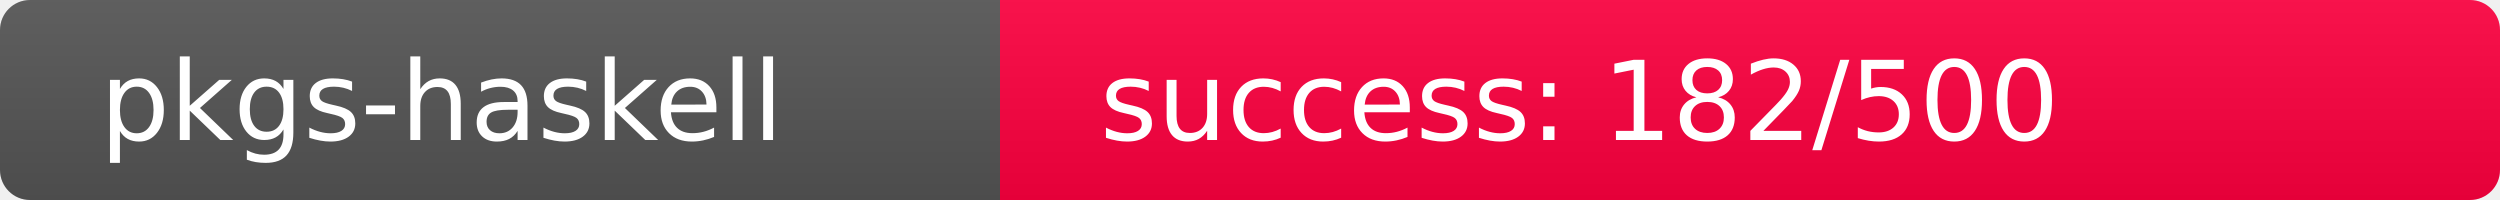
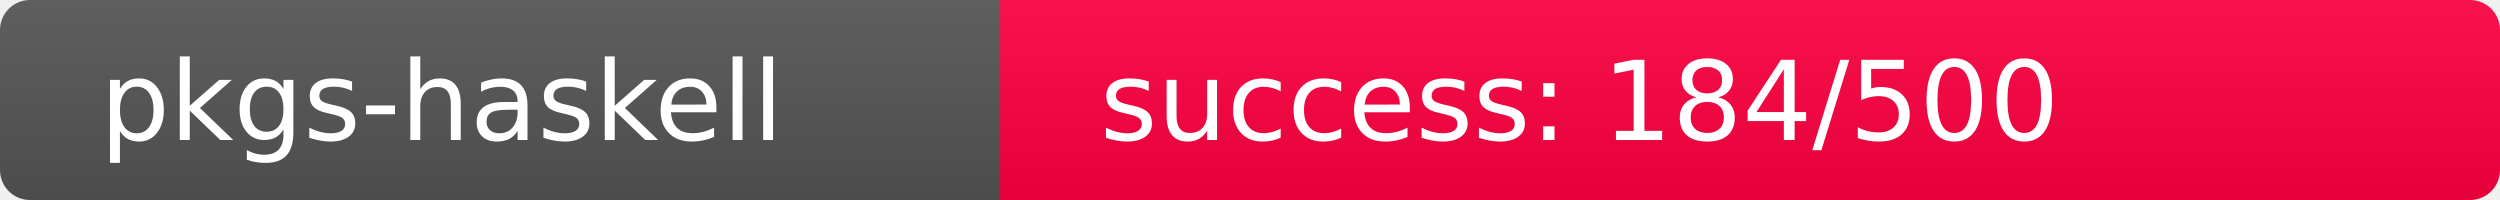
<svg xmlns="http://www.w3.org/2000/svg" width="250" height="20" role="img">
  <linearGradient id="s" x2="0" y2="100%">
    <stop offset="0" stop-color="#bbb" stop-opacity=".1" />
    <stop offset="1" stop-opacity=".1" />
  </linearGradient>
  <clipPath id="r">
    <rect width="250" height="20" rx="3" fill="#fff" />
  </clipPath>
  <g clip-path="url(#r)">
    <rect width="100" height="20" fill="#555" />
-     <rect x="100" width="150" height="20" fill="rgb(325,-69,64)" />
+     <rect x="100" width="150" height="20" fill="rgb(323,-67,64)" />
    <rect width="250" height="20" fill="url(#s)" />
  </g>
  <g fill="#fff" text-anchor="start" font-family="Verdana,Geneva,DejaVu Sans,sans-serif" text-rendering="geometricPrecision" font-size="110">
    <text x="100" y="140" transform="scale(.1)" fill="#fff">pkgs-haskell</text>
-     <text x="1100" y="140" transform="scale(.1)" fill="#fff">success: 182/500</text>
+     <text x="1100" y="140" transform="scale(.1)" fill="#fff">success: 184/500</text>
  </g>
</svg>
